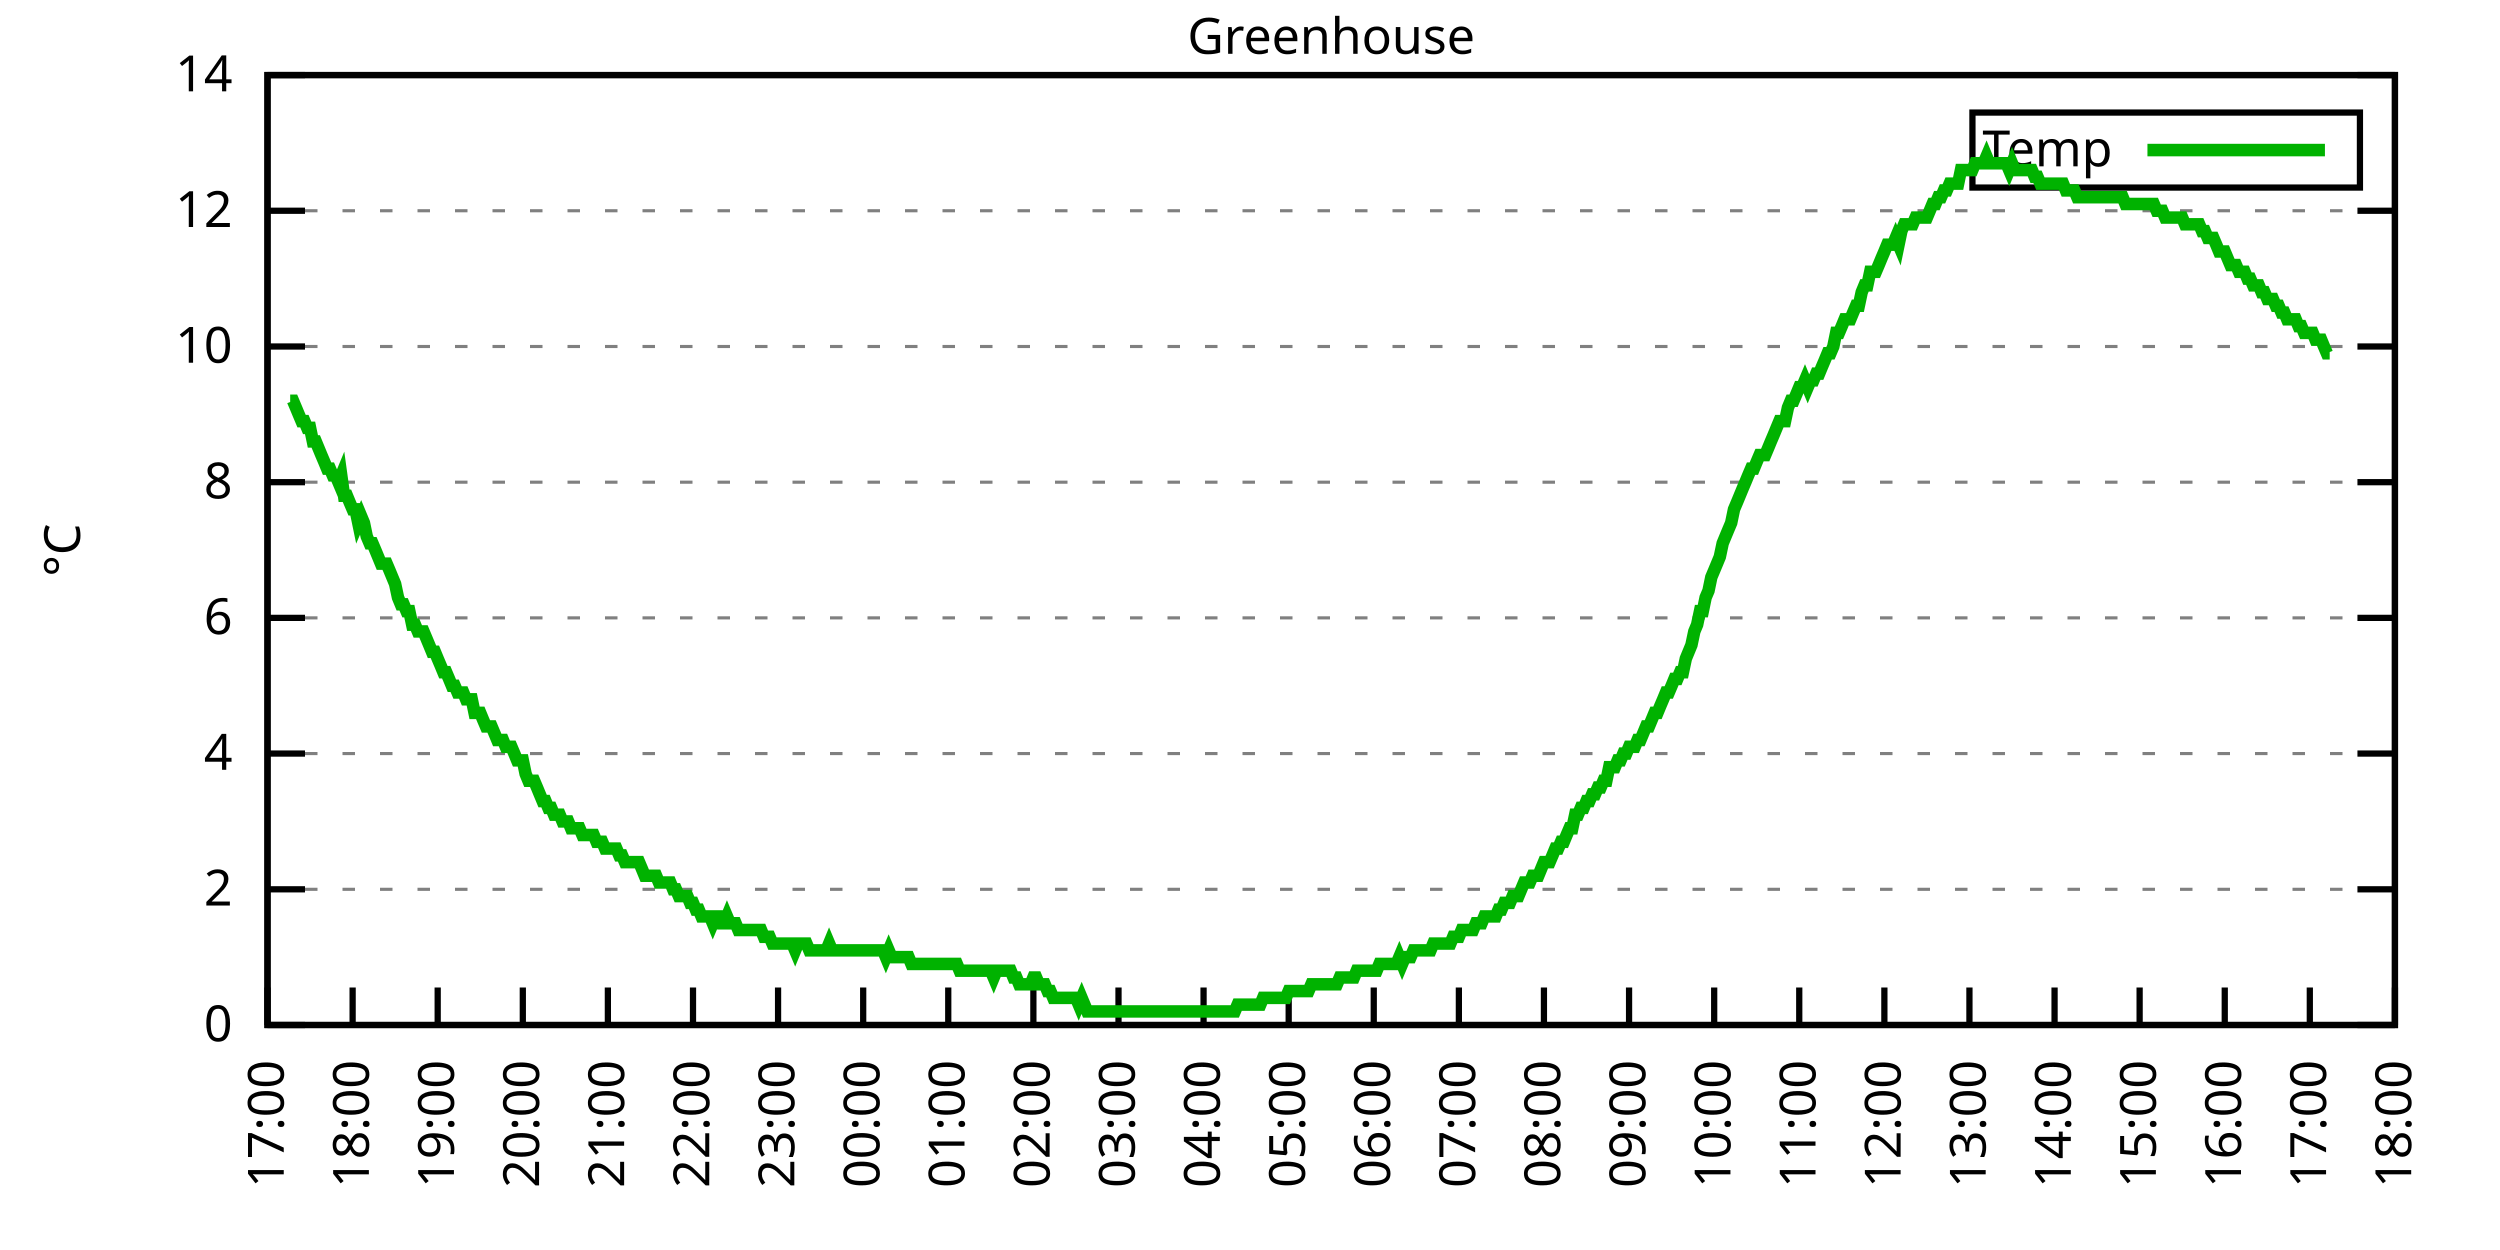
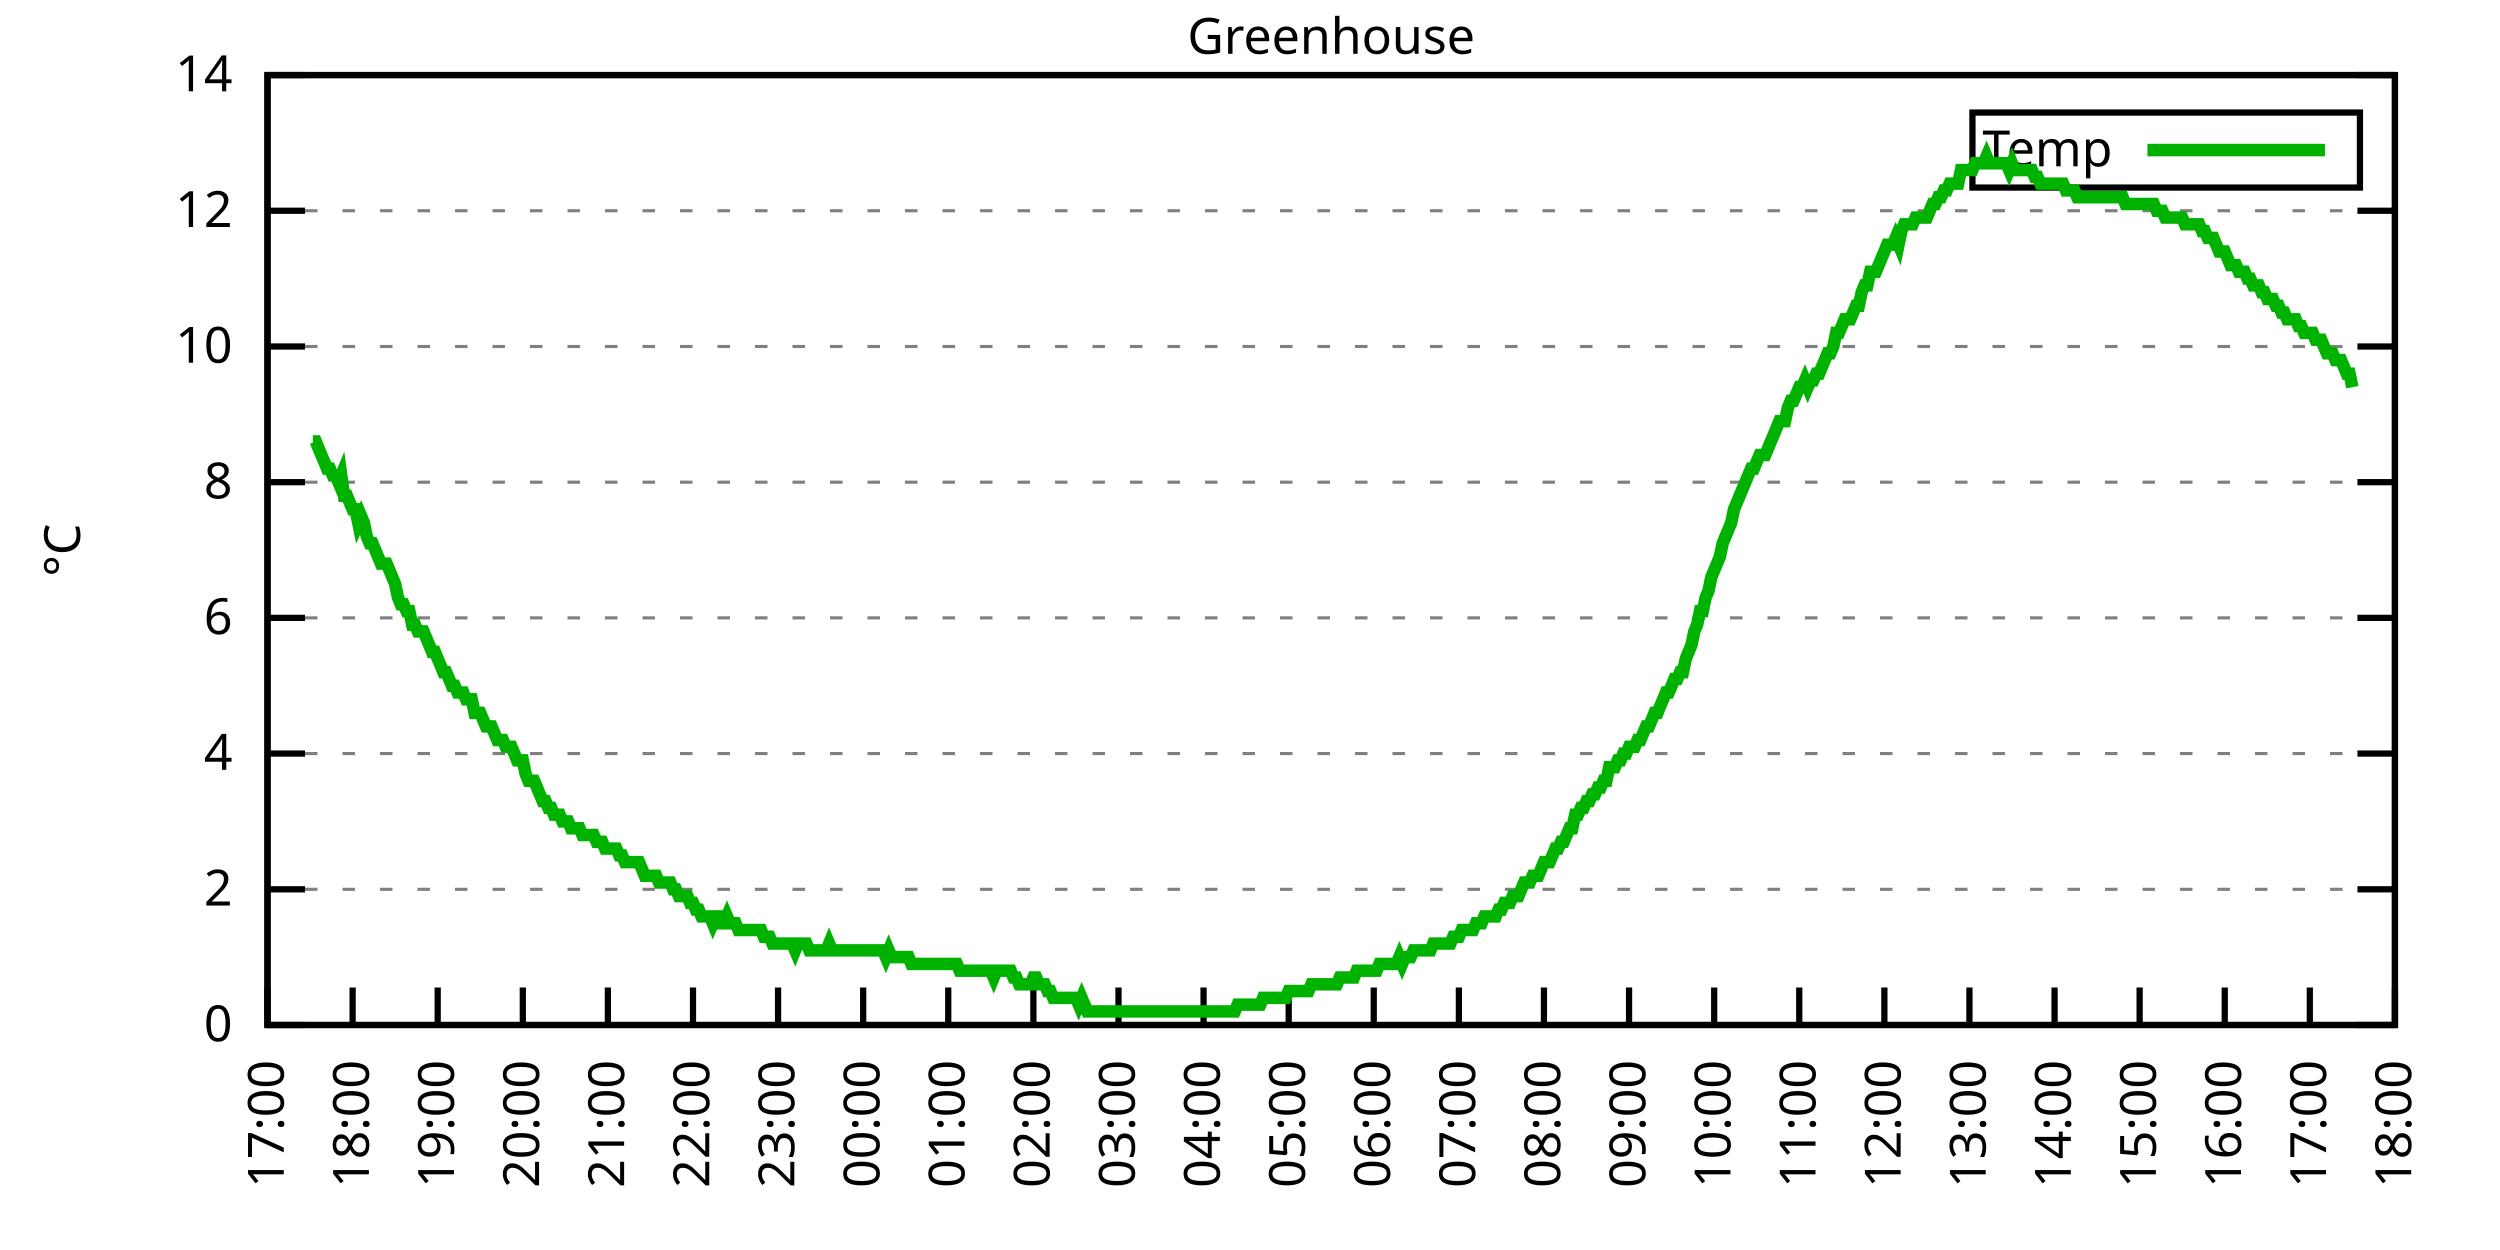
<svg xmlns="http://www.w3.org/2000/svg" xmlns:xlink="http://www.w3.org/1999/xlink" width="400" height="200" viewBox="0 0 400 200">
  <g id="gnuplot_canvas">
    <rect x="0" y="0" width="400" height="200" fill="none" />
    <defs>
      <circle id="gpDot" r="0.5" stroke-width="0.5" stroke="currentColor" />
      <path id="gpPt0" stroke-width="0.333" stroke="currentColor" d="M-1,0 h2 M0,-1 v2" />
      <path id="gpPt1" stroke-width="0.333" stroke="currentColor" d="M-1,-1 L1,1 M1,-1 L-1,1" />
      <path id="gpPt2" stroke-width="0.333" stroke="currentColor" d="M-1,0 L1,0 M0,-1 L0,1 M-1,-1 L1,1 M-1,1 L1,-1" />
      <rect id="gpPt3" stroke-width="0.333" stroke="currentColor" x="-1" y="-1" width="2" height="2" />
      <rect id="gpPt4" stroke-width="0.333" stroke="currentColor" fill="currentColor" x="-1" y="-1" width="2" height="2" />
      <circle id="gpPt5" stroke-width="0.333" stroke="currentColor" cx="0" cy="0" r="1" />
      <use xlink:href="#gpPt5" id="gpPt6" fill="currentColor" stroke="none" />
      <path id="gpPt7" stroke-width="0.333" stroke="currentColor" d="M0,-1.33 L-1.33,0.67 L1.33,0.67 z" />
      <use xlink:href="#gpPt7" id="gpPt8" fill="currentColor" stroke="none" />
      <use xlink:href="#gpPt7" id="gpPt9" stroke="currentColor" transform="rotate(180)" />
      <use xlink:href="#gpPt9" id="gpPt10" fill="currentColor" stroke="none" />
      <use xlink:href="#gpPt3" id="gpPt11" stroke="currentColor" transform="rotate(45)" />
      <use xlink:href="#gpPt11" id="gpPt12" fill="currentColor" stroke="none" />
      <path id="gpPt13" stroke-width="0.333" stroke="currentColor" d="M0,1.330 L1.265,0.411 L0.782,-1.067 L-0.782,-1.076 L-1.265,0.411 z" />
      <use xlink:href="#gpPt13" id="gpPt14" fill="currentColor" stroke="none" />
      <filter id="textbox" filterUnits="objectBoundingBox" x="0" y="0" height="1" width="1">
        <feFlood flood-color="white" flood-opacity="1" result="bgnd" />
        <feComposite in="SourceGraphic" in2="bgnd" operator="atop" />
      </filter>
      <filter id="greybox" filterUnits="objectBoundingBox" x="0" y="0" height="1" width="1">
        <feFlood flood-color="lightgrey" flood-opacity="1" result="grey" />
        <feComposite in="SourceGraphic" in2="grey" operator="atop" />
      </filter>
    </defs>
    <g fill="none" color="white" stroke="currentColor" stroke-width="1.00" stroke-linecap="butt" stroke-linejoin="miter">
</g>
    <g fill="none" color="black" stroke="currentColor" stroke-width="1.00" stroke-linecap="butt" stroke-linejoin="miter">
      <g stroke="none" shape-rendering="crispEdges">
        <polygon fill="rgb(255, 255, 255)" points="42.80,164.00 383.18,164.00 383.18,12.02 42.80,12.02 " />
      </g>
    </g>
    <g fill="none" color="black" stroke="currentColor" stroke-width="1.00" stroke-linecap="butt" stroke-linejoin="miter">
</g>
    <g fill="none" color="black" stroke="black" stroke-width="0.50" stroke-linecap="butt" stroke-linejoin="miter">
</g>
    <g fill="none" color="gray" stroke="currentColor" stroke-width="0.50" stroke-linecap="butt" stroke-linejoin="miter">
      <path stroke="gray" stroke-dasharray="2,4" class="gridline" d="M42.80,164.00 L383.19,164.00  " />
    </g>
    <g fill="none" color="gray" stroke="gray" stroke-width="1.00" stroke-linecap="butt" stroke-linejoin="miter">
</g>
    <g fill="none" color="black" stroke="currentColor" stroke-width="1.00" stroke-linecap="butt" stroke-linejoin="miter">
      <path stroke="black" d="M42.80,164.00 L48.80,164.00 M383.19,164.00 L377.19,164.00  " />
      <g transform="translate(37.20,166.60)" stroke="none" fill="black" font-family="Sans" font-size="8.00" text-anchor="end">
        <text>
          <tspan font-family="Sans"> 0</tspan>
        </text>
      </g>
    </g>
    <g fill="none" color="black" stroke="currentColor" stroke-width="1.00" stroke-linecap="butt" stroke-linejoin="miter">
</g>
    <g fill="none" color="black" stroke="black" stroke-width="0.50" stroke-linecap="butt" stroke-linejoin="miter">
</g>
    <g fill="none" color="gray" stroke="currentColor" stroke-width="0.50" stroke-linecap="butt" stroke-linejoin="miter">
      <path stroke="gray" stroke-dasharray="2,4" class="gridline" d="M42.80,142.29 L383.19,142.29  " />
    </g>
    <g fill="none" color="gray" stroke="gray" stroke-width="1.00" stroke-linecap="butt" stroke-linejoin="miter">
</g>
    <g fill="none" color="black" stroke="currentColor" stroke-width="1.00" stroke-linecap="butt" stroke-linejoin="miter">
      <path stroke="black" d="M42.80,142.29 L48.80,142.29 M383.19,142.29 L377.19,142.29  " />
      <g transform="translate(37.20,144.89)" stroke="none" fill="black" font-family="Sans" font-size="8.00" text-anchor="end">
        <text>
          <tspan font-family="Sans"> 2</tspan>
        </text>
      </g>
    </g>
    <g fill="none" color="black" stroke="currentColor" stroke-width="1.00" stroke-linecap="butt" stroke-linejoin="miter">
</g>
    <g fill="none" color="black" stroke="black" stroke-width="0.50" stroke-linecap="butt" stroke-linejoin="miter">
</g>
    <g fill="none" color="gray" stroke="currentColor" stroke-width="0.50" stroke-linecap="butt" stroke-linejoin="miter">
      <path stroke="gray" stroke-dasharray="2,4" class="gridline" d="M42.80,120.57 L383.19,120.57  " />
    </g>
    <g fill="none" color="gray" stroke="gray" stroke-width="1.00" stroke-linecap="butt" stroke-linejoin="miter">
</g>
    <g fill="none" color="black" stroke="currentColor" stroke-width="1.00" stroke-linecap="butt" stroke-linejoin="miter">
      <path stroke="black" d="M42.80,120.57 L48.80,120.57 M383.19,120.57 L377.19,120.57  " />
      <g transform="translate(37.20,123.17)" stroke="none" fill="black" font-family="Sans" font-size="8.00" text-anchor="end">
        <text>
          <tspan font-family="Sans"> 4</tspan>
        </text>
      </g>
    </g>
    <g fill="none" color="black" stroke="currentColor" stroke-width="1.00" stroke-linecap="butt" stroke-linejoin="miter">
</g>
    <g fill="none" color="black" stroke="black" stroke-width="0.50" stroke-linecap="butt" stroke-linejoin="miter">
</g>
    <g fill="none" color="gray" stroke="currentColor" stroke-width="0.50" stroke-linecap="butt" stroke-linejoin="miter">
      <path stroke="gray" stroke-dasharray="2,4" class="gridline" d="M42.80,98.86 L383.19,98.86  " />
    </g>
    <g fill="none" color="gray" stroke="gray" stroke-width="1.00" stroke-linecap="butt" stroke-linejoin="miter">
</g>
    <g fill="none" color="black" stroke="currentColor" stroke-width="1.00" stroke-linecap="butt" stroke-linejoin="miter">
      <path stroke="black" d="M42.80,98.86 L48.80,98.86 M383.19,98.86 L377.19,98.86  " />
      <g transform="translate(37.20,101.46)" stroke="none" fill="black" font-family="Sans" font-size="8.00" text-anchor="end">
        <text>
          <tspan font-family="Sans"> 6</tspan>
        </text>
      </g>
    </g>
    <g fill="none" color="black" stroke="currentColor" stroke-width="1.00" stroke-linecap="butt" stroke-linejoin="miter">
</g>
    <g fill="none" color="black" stroke="black" stroke-width="0.50" stroke-linecap="butt" stroke-linejoin="miter">
</g>
    <g fill="none" color="gray" stroke="currentColor" stroke-width="0.50" stroke-linecap="butt" stroke-linejoin="miter">
      <path stroke="gray" stroke-dasharray="2,4" class="gridline" d="M42.80,77.15 L383.19,77.15  " />
    </g>
    <g fill="none" color="gray" stroke="gray" stroke-width="1.00" stroke-linecap="butt" stroke-linejoin="miter">
</g>
    <g fill="none" color="black" stroke="currentColor" stroke-width="1.00" stroke-linecap="butt" stroke-linejoin="miter">
      <path stroke="black" d="M42.80,77.15 L48.80,77.15 M383.19,77.15 L377.19,77.15  " />
      <g transform="translate(37.20,79.75)" stroke="none" fill="black" font-family="Sans" font-size="8.00" text-anchor="end">
        <text>
          <tspan font-family="Sans"> 8</tspan>
        </text>
      </g>
    </g>
    <g fill="none" color="black" stroke="currentColor" stroke-width="1.00" stroke-linecap="butt" stroke-linejoin="miter">
</g>
    <g fill="none" color="black" stroke="black" stroke-width="0.50" stroke-linecap="butt" stroke-linejoin="miter">
</g>
    <g fill="none" color="gray" stroke="currentColor" stroke-width="0.50" stroke-linecap="butt" stroke-linejoin="miter">
      <path stroke="gray" stroke-dasharray="2,4" class="gridline" d="M42.80,55.44 L383.19,55.44  " />
    </g>
    <g fill="none" color="gray" stroke="gray" stroke-width="1.00" stroke-linecap="butt" stroke-linejoin="miter">
</g>
    <g fill="none" color="black" stroke="currentColor" stroke-width="1.00" stroke-linecap="butt" stroke-linejoin="miter">
      <path stroke="black" d="M42.80,55.44 L48.80,55.44 M383.19,55.44 L377.19,55.44  " />
      <g transform="translate(37.20,58.04)" stroke="none" fill="black" font-family="Sans" font-size="8.00" text-anchor="end">
        <text>
          <tspan font-family="Sans"> 10</tspan>
        </text>
      </g>
    </g>
    <g fill="none" color="black" stroke="currentColor" stroke-width="1.00" stroke-linecap="butt" stroke-linejoin="miter">
</g>
    <g fill="none" color="black" stroke="black" stroke-width="0.50" stroke-linecap="butt" stroke-linejoin="miter">
</g>
    <g fill="none" color="gray" stroke="currentColor" stroke-width="0.50" stroke-linecap="butt" stroke-linejoin="miter">
      <path stroke="gray" stroke-dasharray="2,4" class="gridline" d="M42.80,33.72 L383.19,33.72  " />
    </g>
    <g fill="none" color="gray" stroke="gray" stroke-width="1.00" stroke-linecap="butt" stroke-linejoin="miter">
</g>
    <g fill="none" color="black" stroke="currentColor" stroke-width="1.00" stroke-linecap="butt" stroke-linejoin="miter">
      <path stroke="black" d="M42.80,33.72 L48.80,33.72 M383.19,33.72 L377.19,33.72  " />
      <g transform="translate(37.20,36.32)" stroke="none" fill="black" font-family="Sans" font-size="8.00" text-anchor="end">
        <text>
          <tspan font-family="Sans"> 12</tspan>
        </text>
      </g>
    </g>
    <g fill="none" color="black" stroke="currentColor" stroke-width="1.00" stroke-linecap="butt" stroke-linejoin="miter">
</g>
    <g fill="none" color="black" stroke="black" stroke-width="0.50" stroke-linecap="butt" stroke-linejoin="miter">
</g>
    <g fill="none" color="gray" stroke="currentColor" stroke-width="0.50" stroke-linecap="butt" stroke-linejoin="miter">
      <path stroke="gray" stroke-dasharray="2,4" class="gridline" d="M42.80,12.01 L383.19,12.01  " />
    </g>
    <g fill="none" color="gray" stroke="gray" stroke-width="1.00" stroke-linecap="butt" stroke-linejoin="miter">
</g>
    <g fill="none" color="black" stroke="currentColor" stroke-width="1.00" stroke-linecap="butt" stroke-linejoin="miter">
      <path stroke="black" d="M42.80,12.01 L48.80,12.01 M383.19,12.01 L377.19,12.01  " />
      <g transform="translate(37.20,14.61)" stroke="none" fill="black" font-family="Sans" font-size="8.00" text-anchor="end">
        <text>
          <tspan font-family="Sans"> 14</tspan>
        </text>
      </g>
    </g>
    <g fill="none" color="black" stroke="currentColor" stroke-width="1.00" stroke-linecap="butt" stroke-linejoin="miter">
      <path stroke="black" d="M42.80,164.00 L42.80,158.00  " />
      <g transform="translate(45.40,169.60) rotate(270.00)" stroke="none" fill="black" font-family="Sans" font-size="8.00" text-anchor="end">
        <text>
          <tspan font-family="Sans">17:00</tspan>
        </text>
      </g>
    </g>
    <g fill="none" color="black" stroke="currentColor" stroke-width="1.00" stroke-linecap="butt" stroke-linejoin="miter">
      <path stroke="black" d="M56.42,164.00 L56.42,158.00  " />
      <g transform="translate(59.02,169.60) rotate(270.00)" stroke="none" fill="black" font-family="Sans" font-size="8.00" text-anchor="end">
        <text>
          <tspan font-family="Sans">18:00</tspan>
        </text>
      </g>
    </g>
    <g fill="none" color="black" stroke="currentColor" stroke-width="1.00" stroke-linecap="butt" stroke-linejoin="miter">
      <path stroke="black" d="M70.03,164.00 L70.03,158.00  " />
      <g transform="translate(72.63,169.60) rotate(270.00)" stroke="none" fill="black" font-family="Sans" font-size="8.00" text-anchor="end">
        <text>
          <tspan font-family="Sans">19:00</tspan>
        </text>
      </g>
    </g>
    <g fill="none" color="black" stroke="currentColor" stroke-width="1.00" stroke-linecap="butt" stroke-linejoin="miter">
      <path stroke="black" d="M83.65,164.00 L83.65,158.00  " />
      <g transform="translate(86.25,169.60) rotate(270.00)" stroke="none" fill="black" font-family="Sans" font-size="8.00" text-anchor="end">
        <text>
          <tspan font-family="Sans">20:00</tspan>
        </text>
      </g>
    </g>
    <g fill="none" color="black" stroke="currentColor" stroke-width="1.00" stroke-linecap="butt" stroke-linejoin="miter">
      <path stroke="black" d="M97.26,164.00 L97.26,158.00  " />
      <g transform="translate(99.86,169.60) rotate(270.00)" stroke="none" fill="black" font-family="Sans" font-size="8.00" text-anchor="end">
        <text>
          <tspan font-family="Sans">21:00</tspan>
        </text>
      </g>
    </g>
    <g fill="none" color="black" stroke="currentColor" stroke-width="1.00" stroke-linecap="butt" stroke-linejoin="miter">
      <path stroke="black" d="M110.88,164.00 L110.88,158.00  " />
      <g transform="translate(113.48,169.60) rotate(270.00)" stroke="none" fill="black" font-family="Sans" font-size="8.00" text-anchor="end">
        <text>
          <tspan font-family="Sans">22:00</tspan>
        </text>
      </g>
    </g>
    <g fill="none" color="black" stroke="currentColor" stroke-width="1.00" stroke-linecap="butt" stroke-linejoin="miter">
      <path stroke="black" d="M124.49,164.00 L124.49,158.00  " />
      <g transform="translate(127.09,169.60) rotate(270.00)" stroke="none" fill="black" font-family="Sans" font-size="8.00" text-anchor="end">
        <text>
          <tspan font-family="Sans">23:00</tspan>
        </text>
      </g>
    </g>
    <g fill="none" color="black" stroke="currentColor" stroke-width="1.00" stroke-linecap="butt" stroke-linejoin="miter">
      <path stroke="black" d="M138.11,164.00 L138.11,158.00  " />
      <g transform="translate(140.71,169.60) rotate(270.00)" stroke="none" fill="black" font-family="Sans" font-size="8.00" text-anchor="end">
        <text>
          <tspan font-family="Sans">00:00</tspan>
        </text>
      </g>
    </g>
    <g fill="none" color="black" stroke="currentColor" stroke-width="1.00" stroke-linecap="butt" stroke-linejoin="miter">
      <path stroke="black" d="M151.72,164.00 L151.72,158.00  " />
      <g transform="translate(154.32,169.60) rotate(270.00)" stroke="none" fill="black" font-family="Sans" font-size="8.00" text-anchor="end">
        <text>
          <tspan font-family="Sans">01:00</tspan>
        </text>
      </g>
    </g>
    <g fill="none" color="black" stroke="currentColor" stroke-width="1.00" stroke-linecap="butt" stroke-linejoin="miter">
      <path stroke="black" d="M165.34,164.00 L165.34,158.00  " />
      <g transform="translate(167.94,169.60) rotate(270.00)" stroke="none" fill="black" font-family="Sans" font-size="8.00" text-anchor="end">
        <text>
          <tspan font-family="Sans">02:00</tspan>
        </text>
      </g>
    </g>
    <g fill="none" color="black" stroke="currentColor" stroke-width="1.00" stroke-linecap="butt" stroke-linejoin="miter">
      <path stroke="black" d="M178.96,164.00 L178.96,158.00  " />
      <g transform="translate(181.56,169.60) rotate(270.00)" stroke="none" fill="black" font-family="Sans" font-size="8.00" text-anchor="end">
        <text>
          <tspan font-family="Sans">03:00</tspan>
        </text>
      </g>
    </g>
    <g fill="none" color="black" stroke="currentColor" stroke-width="1.00" stroke-linecap="butt" stroke-linejoin="miter">
      <path stroke="black" d="M192.57,164.00 L192.57,158.00  " />
      <g transform="translate(195.17,169.60) rotate(270.00)" stroke="none" fill="black" font-family="Sans" font-size="8.00" text-anchor="end">
        <text>
          <tspan font-family="Sans">04:00</tspan>
        </text>
      </g>
    </g>
    <g fill="none" color="black" stroke="currentColor" stroke-width="1.00" stroke-linecap="butt" stroke-linejoin="miter">
      <path stroke="black" d="M206.19,164.00 L206.19,158.00  " />
      <g transform="translate(208.79,169.60) rotate(270.00)" stroke="none" fill="black" font-family="Sans" font-size="8.00" text-anchor="end">
        <text>
          <tspan font-family="Sans">05:00</tspan>
        </text>
      </g>
    </g>
    <g fill="none" color="black" stroke="currentColor" stroke-width="1.00" stroke-linecap="butt" stroke-linejoin="miter">
      <path stroke="black" d="M219.80,164.00 L219.80,158.00  " />
      <g transform="translate(222.40,169.60) rotate(270.00)" stroke="none" fill="black" font-family="Sans" font-size="8.00" text-anchor="end">
        <text>
          <tspan font-family="Sans">06:00</tspan>
        </text>
      </g>
    </g>
    <g fill="none" color="black" stroke="currentColor" stroke-width="1.00" stroke-linecap="butt" stroke-linejoin="miter">
      <path stroke="black" d="M233.42,164.00 L233.42,158.00  " />
      <g transform="translate(236.02,169.60) rotate(270.00)" stroke="none" fill="black" font-family="Sans" font-size="8.00" text-anchor="end">
        <text>
          <tspan font-family="Sans">07:00</tspan>
        </text>
      </g>
    </g>
    <g fill="none" color="black" stroke="currentColor" stroke-width="1.00" stroke-linecap="butt" stroke-linejoin="miter">
      <path stroke="black" d="M247.03,164.00 L247.03,158.00  " />
      <g transform="translate(249.63,169.60) rotate(270.00)" stroke="none" fill="black" font-family="Sans" font-size="8.00" text-anchor="end">
        <text>
          <tspan font-family="Sans">08:00</tspan>
        </text>
      </g>
    </g>
    <g fill="none" color="black" stroke="currentColor" stroke-width="1.00" stroke-linecap="butt" stroke-linejoin="miter">
      <path stroke="black" d="M260.65,164.00 L260.65,158.00  " />
      <g transform="translate(263.25,169.60) rotate(270.00)" stroke="none" fill="black" font-family="Sans" font-size="8.00" text-anchor="end">
        <text>
          <tspan font-family="Sans">09:00</tspan>
        </text>
      </g>
    </g>
    <g fill="none" color="black" stroke="currentColor" stroke-width="1.00" stroke-linecap="butt" stroke-linejoin="miter">
      <path stroke="black" d="M274.27,164.00 L274.27,158.00  " />
      <g transform="translate(276.87,169.60) rotate(270.00)" stroke="none" fill="black" font-family="Sans" font-size="8.00" text-anchor="end">
        <text>
          <tspan font-family="Sans">10:00</tspan>
        </text>
      </g>
    </g>
    <g fill="none" color="black" stroke="currentColor" stroke-width="1.00" stroke-linecap="butt" stroke-linejoin="miter">
      <path stroke="black" d="M287.88,164.00 L287.88,158.00  " />
      <g transform="translate(290.48,169.60) rotate(270.00)" stroke="none" fill="black" font-family="Sans" font-size="8.00" text-anchor="end">
        <text>
          <tspan font-family="Sans">11:00</tspan>
        </text>
      </g>
    </g>
    <g fill="none" color="black" stroke="currentColor" stroke-width="1.00" stroke-linecap="butt" stroke-linejoin="miter">
      <path stroke="black" d="M301.50,164.00 L301.50,158.00  " />
      <g transform="translate(304.10,169.60) rotate(270.00)" stroke="none" fill="black" font-family="Sans" font-size="8.00" text-anchor="end">
        <text>
          <tspan font-family="Sans">12:00</tspan>
        </text>
      </g>
    </g>
    <g fill="none" color="black" stroke="currentColor" stroke-width="1.00" stroke-linecap="butt" stroke-linejoin="miter">
      <path stroke="black" d="M315.11,164.00 L315.11,158.00  " />
      <g transform="translate(317.71,169.60) rotate(270.00)" stroke="none" fill="black" font-family="Sans" font-size="8.00" text-anchor="end">
        <text>
          <tspan font-family="Sans">13:00</tspan>
        </text>
      </g>
    </g>
    <g fill="none" color="black" stroke="currentColor" stroke-width="1.00" stroke-linecap="butt" stroke-linejoin="miter">
      <path stroke="black" d="M328.73,164.00 L328.73,158.00  " />
      <g transform="translate(331.33,169.60) rotate(270.00)" stroke="none" fill="black" font-family="Sans" font-size="8.00" text-anchor="end">
        <text>
          <tspan font-family="Sans">14:00</tspan>
        </text>
      </g>
    </g>
    <g fill="none" color="black" stroke="currentColor" stroke-width="1.00" stroke-linecap="butt" stroke-linejoin="miter">
      <path stroke="black" d="M342.34,164.00 L342.34,158.00  " />
      <g transform="translate(344.94,169.60) rotate(270.00)" stroke="none" fill="black" font-family="Sans" font-size="8.00" text-anchor="end">
        <text>
          <tspan font-family="Sans">15:00</tspan>
        </text>
      </g>
    </g>
    <g fill="none" color="black" stroke="currentColor" stroke-width="1.00" stroke-linecap="butt" stroke-linejoin="miter">
      <path stroke="black" d="M355.96,164.00 L355.96,158.00  " />
      <g transform="translate(358.56,169.60) rotate(270.00)" stroke="none" fill="black" font-family="Sans" font-size="8.00" text-anchor="end">
        <text>
          <tspan font-family="Sans">16:00</tspan>
        </text>
      </g>
    </g>
    <g fill="none" color="black" stroke="currentColor" stroke-width="1.00" stroke-linecap="butt" stroke-linejoin="miter">
      <path stroke="black" d="M369.57,164.00 L369.57,158.00  " />
      <g transform="translate(372.17,169.60) rotate(270.00)" stroke="none" fill="black" font-family="Sans" font-size="8.00" text-anchor="end">
        <text>
          <tspan font-family="Sans">17:00</tspan>
        </text>
      </g>
    </g>
    <g fill="none" color="black" stroke="currentColor" stroke-width="1.00" stroke-linecap="butt" stroke-linejoin="miter">
      <path stroke="black" d="M383.19,164.00 L383.19,158.00  " />
      <g transform="translate(385.79,169.60) rotate(270.00)" stroke="none" fill="black" font-family="Sans" font-size="8.00" text-anchor="end">
        <text>
          <tspan font-family="Sans">18:00</tspan>
        </text>
      </g>
    </g>
    <g fill="none" color="black" stroke="currentColor" stroke-width="1.00" stroke-linecap="butt" stroke-linejoin="miter">
</g>
    <g fill="none" color="black" stroke="currentColor" stroke-width="1.00" stroke-linecap="butt" stroke-linejoin="miter">
      <path stroke="black" d="M42.80,12.01 L42.80,164.00 L383.19,164.00 L383.19,12.01 L42.80,12.01 Z  " />
    </g>
    <g fill="none" color="black" stroke="currentColor" stroke-width="1.00" stroke-linecap="butt" stroke-linejoin="miter">
</g>
    <g fill="none" color="black" stroke="currentColor" stroke-width="1.00" stroke-linecap="butt" stroke-linejoin="miter">
      <path stroke="black" d="M315.59,30.01 L315.59,18.01 L377.59,18.01 L377.59,30.01 L315.59,30.01 Z  " />
    </g>
    <g id="Greenhouse_plot_1">
      <g fill="none" color="white" stroke="black" stroke-width="2.00" stroke-linecap="butt" stroke-linejoin="miter">
</g>
      <g fill="none" color="black" stroke="currentColor" stroke-width="2.00" stroke-linecap="butt" stroke-linejoin="miter">
        <g transform="translate(337.99,26.61)" stroke="none" fill="black" font-family="Sans" font-size="8.00" text-anchor="end">
          <text>
            <tspan font-family="Sans">Temp</tspan>
          </text>
        </g>
      </g>
      <g fill="none" color="black" stroke="currentColor" stroke-width="2.00" stroke-linecap="butt" stroke-linejoin="miter">
-         <path stroke="rgb(  0, 178,   0)" d="M343.59,24.01 L371.99,24.01 M46.43,64.12 L46.88,64.12 L47.34,65.21 L47.79,66.29 L48.25,67.38 L48.70,67.38   L49.15,68.46 L49.61,68.46 L50.06,70.63 L50.52,70.63 L50.97,71.72 L51.42,72.81 L51.88,73.89 L52.33,74.98   L52.78,74.98 L53.24,76.06 L53.69,76.06 L54.15,77.15 L54.60,76.06 L55.05,79.32 L55.51,79.32 L55.96,80.41   L56.42,81.49 L56.87,81.49 L57.32,83.66 L57.78,82.58 L58.23,83.66 L58.68,85.83 L59.14,86.92 L59.59,86.92   L60.05,88.00 L60.50,89.09 L60.95,90.18 L61.41,90.18 L61.86,90.18 L62.32,91.26 L62.77,92.35 L63.22,93.43   L63.68,95.60 L64.13,96.69 L64.58,96.69 L65.04,97.78 L65.49,97.78 L65.95,99.95 L66.40,99.95 L66.85,101.03   L67.31,101.03 L67.76,101.03 L68.22,102.12 L68.67,103.20 L69.12,104.29 L69.58,104.29 L70.03,105.38 L70.49,106.46   L70.94,107.55 L71.39,107.55 L71.85,108.63 L72.30,109.72 L72.75,109.72 L73.21,110.80 L73.66,110.80 L74.12,110.80   L74.57,111.89 L75.02,111.89 L75.48,111.89 L75.93,114.06 L76.39,114.06 L76.84,114.06 L77.29,115.15 L77.75,116.23   L78.20,116.23 L78.65,116.23 L79.11,117.32 L79.56,118.40 L80.02,118.40 L80.47,118.40 L80.92,119.49 L81.38,119.49   L81.83,119.49 L82.29,120.57 L82.74,121.66 L83.19,121.66 L83.65,121.66 L84.10,123.83 L84.55,124.92 L85.01,124.92   L85.46,124.92 L85.92,126.00 L86.37,127.09 L86.82,128.17 L87.28,128.17 L87.73,129.26 L88.19,129.26 L88.64,130.35   L89.09,130.35 L89.55,130.35 L90.00,131.43 L90.45,131.43 L90.91,131.43 L91.36,132.52 L91.82,132.52 L92.27,132.52   L92.72,132.52 L93.18,133.60 L93.63,133.60 L94.09,133.60 L94.54,133.60 L94.99,133.60 L95.45,134.69 L95.90,134.69   L96.35,134.69 L96.81,135.77 L97.26,135.77 L97.72,135.77 L98.17,135.77 L98.62,135.77 L99.08,136.86 L99.53,136.86   L99.99,137.94 L100.44,137.94 L100.89,137.94 L101.35,137.94 L101.80,137.94 L102.25,137.94 L102.71,139.03 L103.16,140.12   L103.62,140.12 L104.07,140.12 L104.52,140.12 L104.98,140.12 L105.43,141.20 L105.89,141.20 L106.34,141.20 L106.79,141.20   L107.25,141.20 L107.70,142.29 L108.15,142.29 L108.61,143.37 L109.06,143.37 L109.52,143.37 L109.97,143.37 L110.42,144.46   L110.88,144.46 L111.33,145.54 L111.79,145.54 L112.24,146.63 L112.69,146.63 L113.15,146.63 L113.60,146.63 L114.05,147.72   L114.51,146.63 L114.96,146.63 L115.42,147.72 L115.87,147.72 L116.32,146.63 L116.78,147.72 L117.23,147.72 L117.69,147.72   L118.14,148.80 L118.59,148.80 L119.05,148.80 L119.50,148.80 L119.96,148.80 L120.41,148.80 L120.86,148.80 L121.32,148.80   L121.77,148.80 L122.22,149.89 L122.68,149.89 L123.13,149.89 L123.59,150.97 L124.04,150.97 L124.49,150.97 L124.95,150.97   L125.40,150.97 L125.86,150.97 L126.31,150.97 L126.76,150.97 L127.22,152.06 L127.67,150.97 L128.12,150.97 L128.58,150.97   L129.03,150.97 L129.49,152.06 L129.94,152.06 L130.39,152.06 L130.85,152.06 L131.30,152.06 L131.76,152.06 L132.21,152.06   L132.66,150.97 L133.12,152.06 L133.57,152.06 L134.02,152.06 L134.48,152.06 L134.93,152.06 L135.39,152.06 L135.84,152.06   L136.29,152.06 L136.75,152.06 L137.20,152.06 L137.66,152.06 L138.11,152.06 L138.56,152.06 L139.02,152.06 L139.47,152.06   L139.92,152.06 L140.38,152.06 L140.83,152.06 L141.29,152.06 L141.74,153.14 L142.19,152.06 L142.65,153.14 L143.10,153.14   L143.56,153.14 L144.01,153.14 L144.46,153.14 L144.92,153.14 L145.37,153.14 L145.82,154.23 L146.28,154.23 L146.73,154.23   L147.19,154.23 L147.64,154.23 L148.09,154.23 L148.55,154.23 L149.00,154.23 L149.46,154.23 L149.91,154.23 L150.36,154.23   L150.82,154.23 L151.27,154.23 L151.72,154.23 L152.18,154.23 L152.63,154.23 L153.09,154.23 L153.54,155.31 L153.99,155.31   L154.45,155.31 L154.90,155.31 L155.36,155.31 L155.81,155.31 L156.26,155.31 L156.72,155.31 L157.17,155.31 L157.62,155.31   L158.08,155.31 L158.53,155.31 L158.99,156.40 L159.44,155.31 L159.89,155.31 L160.35,155.31 L160.80,155.31 L161.26,155.31   L161.71,155.31 L162.16,156.40 L162.62,156.40 L163.07,157.49 L163.52,157.49 L163.98,157.49 L164.43,157.49 L164.89,157.49   L165.34,156.40 L165.79,156.40 L166.25,157.49 L166.70,157.49 L167.16,157.49 L167.61,158.57 L168.06,158.57 L168.52,159.66   L168.97,159.66 L169.43,159.66 L169.88,159.66 L170.33,159.66 L170.79,159.66 L171.24,159.66 L171.69,159.66 L172.15,159.66   L172.60,160.74 L173.06,159.66 L173.51,160.74 L173.96,161.83 L174.42,161.83 L174.87,161.83 L175.33,161.83 L175.78,161.83   L176.23,161.83 L176.69,161.83 L177.14,161.83 L177.59,161.83 L178.05,161.83 L178.50,161.83 L178.96,161.83 L179.41,161.83   L179.86,161.83 L180.32,161.83 L180.77,161.83 L181.23,161.83 L181.68,161.83 L182.13,161.83 L182.59,161.83 L183.04,161.83   L183.49,161.83 L183.95,161.83 L184.40,161.83 L184.86,161.83 L185.31,161.83 L185.76,161.83 L186.22,161.83 L186.67,161.83   L187.13,161.83 L187.58,161.83 L188.03,161.83 L188.49,161.83 L188.94,161.83 L189.39,161.83 L189.85,161.83 L190.30,161.83   L190.76,161.83 L191.21,161.83 L191.66,161.83 L192.12,161.83 L192.57,161.83 L193.03,161.83 L193.48,161.83 L193.93,161.83   L194.39,161.83 L194.84,161.83 L195.29,161.83 L195.75,161.83 L196.20,161.83 L196.66,161.83 L197.11,161.83 L197.56,161.83   L198.02,160.74 L198.47,160.74 L198.93,160.74 L199.38,160.74 L199.83,160.74 L200.29,160.74 L200.74,160.74 L201.19,160.74   L201.65,160.74 L202.10,159.66 L202.56,159.66 L203.01,159.66 L203.46,159.66 L203.92,159.66 L204.37,159.66 L204.83,159.66   L205.28,159.66 L205.73,159.66 L206.19,158.57 L206.64,158.57 L207.09,158.57 L207.55,158.57 L208.00,158.57 L208.46,158.57   L208.91,158.57 L209.36,158.57 L209.82,157.49 L210.27,157.49 L210.73,157.49 L211.18,157.49 L211.63,157.49 L212.09,157.49   L212.54,157.49 L213.00,157.49 L213.45,157.49 L213.90,157.49 L214.36,156.40 L214.81,156.40 L215.26,156.40 L215.72,156.40   L216.17,156.40 L216.63,156.40 L217.08,155.31 L217.53,155.31 L217.99,155.31 L218.44,155.31 L218.90,155.31 L219.35,155.31   L219.80,155.31 L220.26,155.31 L220.71,154.23 L221.16,154.23 L221.62,154.23 L222.07,154.23 L222.53,154.23 L222.98,154.23   L223.43,154.23 L223.89,153.14 L224.34,154.23 L224.80,153.14 L225.25,153.14 L225.70,153.14 L226.16,152.06 L226.61,152.06   L227.06,152.06 L227.52,152.06 L227.97,152.06 L228.43,152.06 L228.88,152.06 L229.33,150.97 L229.79,150.97 L230.24,150.97   L230.70,150.97 L231.15,150.97 L231.60,150.97 L232.06,150.97 L232.51,149.89 L232.96,149.89 L233.42,149.89 L233.87,148.80   L234.33,148.80 L234.78,148.80 L235.23,148.80 L235.69,148.80 L236.14,147.72 L236.60,147.72 L237.05,147.72 L237.50,146.63   L237.96,146.63 L238.41,146.63 L238.86,146.63 L239.32,146.63 L239.77,145.54 L240.23,145.54 L240.68,144.46 L241.13,144.46   L241.59,144.46 L242.04,143.37 L242.50,143.37 L242.95,143.37 L243.40,142.29 L243.86,141.20 L244.31,141.20 L244.76,141.20   L245.22,140.12 L245.67,140.12 L246.13,140.12 L246.58,139.03 L247.03,137.94 L247.49,137.94 L247.94,137.94 L248.40,136.86   L248.85,135.77 L249.30,135.77 L249.76,134.69 L250.21,134.69 L250.66,133.60 L251.12,132.52 L251.57,132.52 L252.03,130.35   L252.48,130.35 L252.93,129.26 L253.39,129.26 L253.84,128.17 L254.30,128.17 L254.75,127.09 L255.20,127.09 L255.66,126.00   L256.11,126.00 L256.56,124.92 L257.02,124.92 L257.47,122.75 L257.93,122.75 L258.38,122.75 L258.83,121.66 L259.29,121.66   L259.74,120.57 L260.20,120.57 L260.65,119.49 L261.10,119.49 L261.56,119.49 L262.01,118.40 L262.47,118.40 L262.92,117.32   L263.37,116.23 L263.83,116.23 L264.28,115.15 L264.73,114.06 L265.19,114.06 L265.64,112.97 L266.10,111.89 L266.55,110.80   L267.00,110.80 L267.46,109.72 L267.91,108.63 L268.37,108.63 L268.82,107.55 L269.27,107.55 L269.73,105.38 L270.18,104.29   L270.63,103.20 L271.09,101.03 L271.54,99.95 L272.00,97.78 L272.45,97.78 L272.90,95.60 L273.36,94.52 L273.81,92.35   L274.27,91.26 L274.72,90.18 L275.17,89.09 L275.63,86.92 L276.08,85.83 L276.53,84.75 L276.99,83.66 L277.44,81.49   L277.90,80.41 L278.35,79.32 L278.80,78.23 L279.26,77.15 L279.71,76.06 L280.17,74.98 L280.62,74.98 L281.07,73.89   L281.53,72.81 L281.98,72.81 L282.43,72.81 L282.89,71.72 L283.34,70.63 L283.80,69.55 L284.25,68.46 L284.70,67.38   L285.16,67.38 L285.61,67.38 L286.07,65.21 L286.52,64.12 L286.97,64.12 L287.43,63.04 L287.88,61.95 L288.33,61.95   L288.79,60.86 L289.24,61.95 L289.70,60.86 L290.15,60.86 L290.60,59.78 L291.06,59.78 L291.51,58.69 L291.97,57.61   L292.42,56.52 L292.87,56.52 L293.33,55.44 L293.78,53.26 L294.23,53.26 L294.69,52.18 L295.14,51.09 L295.60,51.09   L296.05,51.09 L296.50,50.01 L296.96,48.92 L297.41,48.92 L297.87,46.75 L298.32,45.66 L298.77,45.66 L299.23,43.49   L299.68,43.49 L300.13,43.49 L300.59,42.41 L301.04,41.32 L301.50,40.24 L301.95,39.15 L302.40,39.15 L302.86,39.15   L303.31,38.07 L303.77,39.15 L304.22,36.98 L304.67,35.89 L305.13,35.89 L305.58,35.89 L306.03,35.89 L306.49,34.81   L306.94,34.81 L307.40,34.81 L307.85,34.81 L308.30,34.81 L308.76,33.72 L309.21,32.64 L309.67,32.64 L310.12,31.55   L310.57,31.55 L311.03,30.47 L311.48,30.47 L311.94,29.38 L312.39,29.38 L312.84,29.38 L313.30,29.38 L313.75,27.21   L314.20,27.21 L314.66,27.21 L315.11,27.21 L315.57,27.21 L316.02,26.12 L316.47,26.12 L316.93,26.12 L317.38,26.12   L317.84,25.04 L318.29,26.12 L318.74,26.12 L319.20,26.12 L319.65,26.12 L320.10,26.12 L320.56,26.12 L321.01,26.12   L321.47,27.21 L321.92,26.12 L322.37,27.21 L322.83,27.21 L323.28,27.21 L323.74,27.21 L324.19,27.21 L324.64,27.21   L325.10,27.21 L325.55,28.29 L326.00,28.29 L326.46,29.38 L326.91,29.38 L327.37,29.38 L327.82,29.38 L328.27,29.38   L328.73,29.38 L329.18,29.38 L329.64,29.38 L330.09,29.38 L330.54,30.47 L331.00,30.47 L331.45,30.47 L331.90,30.47   L332.36,31.55 L332.81,31.55 L333.27,31.55 L333.72,31.55 L334.17,31.55 L334.63,31.55 L335.08,31.55 L335.54,31.55   L335.99,31.55 L336.44,31.55 L336.90,31.55 L337.35,31.55 L337.80,31.55 L338.26,31.55 L338.71,31.55 L339.17,31.55   L339.62,31.55 L340.07,32.64 L340.53,32.64 L340.98,32.64 L341.44,32.64 L341.89,32.64 L342.34,32.64 L342.80,32.64   L343.25,32.64 L343.70,32.64 L344.16,32.64 L344.61,32.64 L345.07,33.72 L345.52,33.72 L345.97,33.72 L346.43,34.81   L346.88,34.81 L347.34,34.81 L347.79,34.81 L348.24,34.81 L348.70,34.81 L349.15,34.81 L349.60,35.89 L350.06,35.89   L350.51,35.89 L350.97,35.89 L351.42,35.89 L351.87,35.89 L352.33,36.98 L352.78,36.98 L353.24,38.07 L353.69,38.07   L354.14,38.07 L354.60,39.15 L355.05,40.24 L355.50,40.24 L355.96,40.24 L356.41,41.32 L356.87,42.41 L357.32,42.41   L357.77,42.41 L358.23,43.49 L358.68,43.49 L359.14,43.49 L359.59,44.58 L360.04,44.58 L360.50,45.66 L360.95,45.66   L361.41,45.66 L361.86,46.75 L362.31,46.75 L362.77,47.84 L363.22,47.84 L363.67,47.84 L364.13,48.92 L364.58,48.92   L365.04,50.01 L365.49,50.01 L365.94,51.09 L366.40,51.09 L366.85,51.09 L367.31,51.09 L367.76,52.18 L368.21,52.18   L368.67,53.26 L369.12,53.26 L369.57,53.26 L370.03,53.26 L370.48,54.35 L370.94,54.35 L371.39,54.35 L371.84,55.44   L372.30,56.52 L372.75,56.52  " />
+         <path stroke="rgb(  0, 178,   0)" d="M343.59,24.01 L371.99,24.01 M50.06,70.63 L50.52,70.63 L50.97,71.72 L51.42,72.81 L51.88,73.89 L52.33,74.98   L52.78,74.98 L53.24,76.06 L53.69,76.06 L54.15,77.15 L54.60,76.06 L55.05,79.32 L55.51,79.32 L55.96,80.41   L56.42,81.49 L56.87,81.49 L57.32,83.66 L57.78,82.58 L58.23,83.66 L58.68,85.83 L59.14,86.92 L59.59,86.92   L60.05,88.00 L60.50,89.09 L60.95,90.18 L61.41,90.18 L61.86,90.18 L62.32,91.26 L62.77,92.35 L63.22,93.43   L63.68,95.60 L64.13,96.69 L64.58,96.69 L65.04,97.78 L65.49,97.78 L65.95,99.95 L66.40,99.95 L66.85,101.03   L67.31,101.03 L67.76,101.03 L68.22,102.12 L68.67,103.20 L69.12,104.29 L69.58,104.29 L70.03,105.38 L70.49,106.46   L70.94,107.55 L71.39,107.55 L71.85,108.63 L72.30,109.72 L72.75,109.72 L73.21,110.80 L73.66,110.80 L74.12,110.80   L74.57,111.89 L75.02,111.89 L75.48,111.89 L75.93,114.06 L76.39,114.06 L76.84,114.06 L77.29,115.15 L77.75,116.23   L78.20,116.23 L78.65,116.23 L79.11,117.32 L79.56,118.40 L80.02,118.40 L80.47,118.40 L80.92,119.49 L81.38,119.49   L81.83,119.49 L82.29,120.57 L82.74,121.66 L83.19,121.66 L83.65,121.66 L84.10,123.83 L84.55,124.92 L85.01,124.92   L85.46,124.92 L85.92,126.00 L86.37,127.09 L86.82,128.17 L87.28,128.17 L87.73,129.26 L88.19,129.26 L88.64,130.35   L89.09,130.35 L89.55,130.35 L90.00,131.43 L90.45,131.43 L90.91,131.43 L91.36,132.52 L91.82,132.52 L92.27,132.52   L92.72,132.52 L93.18,133.60 L93.63,133.60 L94.09,133.60 L94.54,133.60 L94.99,133.60 L95.45,134.69 L95.90,134.69   L96.35,134.69 L96.81,135.77 L97.26,135.77 L97.72,135.77 L98.17,135.77 L98.62,135.77 L99.08,136.86 L99.53,136.86   L99.99,137.94 L100.44,137.94 L100.89,137.94 L101.35,137.94 L101.80,137.94 L102.25,137.94 L102.71,139.03 L103.16,140.12   L103.62,140.12 L104.07,140.12 L104.52,140.12 L104.98,140.12 L105.43,141.20 L105.89,141.20 L106.34,141.20 L106.79,141.20   L107.25,141.20 L107.70,142.29 L108.15,142.29 L108.61,143.37 L109.06,143.37 L109.52,143.37 L109.97,143.37 L110.42,144.46   L110.88,144.46 L111.33,145.54 L111.79,145.54 L112.24,146.63 L112.69,146.63 L113.15,146.63 L113.60,146.63 L114.05,147.72   L114.51,146.63 L114.96,146.63 L115.42,147.72 L115.87,147.72 L116.32,146.63 L116.78,147.72 L117.23,147.72 L117.69,147.72   L118.14,148.80 L118.59,148.80 L119.05,148.80 L119.50,148.80 L119.96,148.80 L120.41,148.80 L120.86,148.80 L121.32,148.80   L121.77,148.80 L122.22,149.89 L122.68,149.89 L123.13,149.89 L123.59,150.97 L124.04,150.97 L124.49,150.97 L124.95,150.97   L125.40,150.97 L125.86,150.97 L126.31,150.97 L126.76,150.97 L127.22,152.06 L127.67,150.97 L128.12,150.97 L128.58,150.97   L129.03,150.97 L129.49,152.06 L129.94,152.06 L130.39,152.06 L130.85,152.06 L131.30,152.06 L131.76,152.06 L132.21,152.06   L132.66,150.97 L133.12,152.06 L133.57,152.06 L134.02,152.06 L134.48,152.06 L134.93,152.06 L135.39,152.06 L135.84,152.06   L136.29,152.06 L136.75,152.06 L137.20,152.06 L137.66,152.06 L138.11,152.06 L138.56,152.06 L139.02,152.06 L139.47,152.06   L139.92,152.06 L140.38,152.06 L140.83,152.06 L141.29,152.06 L141.74,153.14 L142.19,152.06 L142.65,153.14 L143.10,153.14   L143.56,153.14 L144.01,153.14 L144.46,153.14 L144.92,153.14 L145.37,153.14 L145.82,154.23 L146.28,154.23 L146.73,154.23   L147.19,154.23 L147.64,154.23 L148.09,154.23 L148.55,154.23 L149.00,154.23 L149.46,154.23 L149.91,154.23 L150.36,154.23   L150.82,154.23 L151.27,154.23 L151.72,154.23 L152.18,154.23 L152.63,154.23 L153.09,154.23 L153.54,155.31 L153.99,155.31   L154.45,155.31 L154.90,155.31 L155.36,155.31 L155.81,155.31 L156.26,155.31 L156.72,155.31 L157.17,155.31 L157.62,155.31   L158.08,155.31 L158.53,155.31 L158.99,156.40 L159.44,155.31 L159.89,155.31 L160.35,155.31 L160.80,155.31 L161.26,155.31   L161.71,155.31 L162.16,156.40 L162.62,156.40 L163.07,157.49 L163.52,157.49 L163.98,157.49 L164.43,157.49 L164.89,157.49   L165.34,156.40 L165.79,156.40 L166.25,157.49 L166.70,157.49 L167.16,157.49 L167.61,158.57 L168.06,158.57 L168.52,159.66   L168.97,159.66 L169.43,159.66 L169.88,159.66 L170.33,159.66 L170.79,159.66 L171.24,159.66 L171.69,159.66 L172.15,159.66   L172.60,160.74 L173.06,159.66 L173.51,160.74 L173.96,161.83 L174.42,161.83 L174.87,161.83 L175.33,161.83 L175.78,161.83   L176.23,161.83 L176.69,161.83 L177.14,161.83 L177.59,161.83 L178.05,161.83 L178.50,161.83 L178.96,161.83 L179.41,161.83   L179.86,161.83 L180.32,161.83 L180.77,161.83 L181.23,161.83 L181.68,161.83 L182.13,161.83 L182.59,161.83 L183.04,161.83   L183.49,161.83 L183.95,161.83 L184.40,161.83 L184.86,161.83 L185.31,161.83 L185.76,161.83 L186.22,161.83 L186.67,161.83   L187.13,161.83 L187.58,161.83 L188.03,161.83 L188.49,161.83 L188.94,161.83 L189.39,161.83 L189.85,161.83 L190.30,161.83   L190.76,161.83 L191.21,161.83 L191.66,161.83 L192.12,161.83 L192.57,161.83 L193.03,161.83 L193.48,161.83 L193.93,161.83   L194.39,161.83 L194.84,161.83 L195.29,161.83 L195.75,161.83 L196.20,161.83 L196.66,161.83 L197.11,161.83 L197.56,161.83   L198.02,160.74 L198.47,160.74 L198.93,160.74 L199.38,160.74 L199.83,160.74 L200.29,160.74 L200.74,160.74 L201.19,160.74   L201.65,160.74 L202.10,159.66 L202.56,159.66 L203.01,159.66 L203.46,159.66 L203.92,159.66 L204.37,159.66 L204.83,159.66   L205.28,159.66 L205.73,159.66 L206.19,158.57 L206.64,158.57 L207.09,158.57 L207.55,158.57 L208.00,158.57 L208.46,158.57   L208.91,158.57 L209.36,158.57 L209.82,157.49 L210.27,157.49 L210.73,157.49 L211.18,157.49 L211.63,157.49 L212.09,157.49   L212.54,157.49 L213.00,157.49 L213.45,157.49 L213.90,157.49 L214.36,156.40 L214.81,156.40 L215.26,156.40 L215.72,156.40   L216.17,156.40 L216.63,156.40 L217.08,155.31 L217.53,155.31 L217.99,155.31 L218.44,155.31 L218.90,155.31 L219.35,155.31   L219.80,155.31 L220.26,155.31 L220.71,154.23 L221.16,154.23 L221.62,154.23 L222.07,154.23 L222.53,154.23 L222.98,154.23   L223.43,154.23 L223.89,153.14 L224.34,154.23 L224.80,153.14 L225.25,153.14 L225.70,153.14 L226.16,152.06 L226.61,152.06   L227.06,152.06 L227.52,152.06 L227.97,152.06 L228.43,152.06 L228.88,152.06 L229.33,150.97 L229.79,150.97 L230.24,150.97   L230.70,150.97 L231.15,150.97 L231.60,150.97 L232.06,150.97 L232.51,149.89 L232.96,149.89 L233.42,149.89 L233.87,148.80   L234.33,148.80 L234.78,148.80 L235.23,148.80 L235.69,148.80 L236.14,147.72 L236.60,147.72 L237.05,147.72 L237.50,146.63   L237.96,146.63 L238.41,146.63 L238.86,146.63 L239.32,146.63 L239.77,145.54 L240.23,145.54 L240.68,144.46 L241.13,144.46   L241.59,144.46 L242.04,143.37 L242.50,143.37 L242.95,143.37 L243.40,142.29 L243.86,141.20 L244.31,141.20 L244.76,141.20   L245.22,140.12 L245.67,140.12 L246.13,140.12 L246.58,139.03 L247.03,137.94 L247.49,137.94 L247.94,137.94 L248.40,136.86   L248.85,135.77 L249.30,135.77 L249.76,134.69 L250.21,134.69 L250.66,133.60 L251.12,132.52 L251.57,132.52 L252.03,130.35   L252.48,130.35 L252.93,129.26 L253.39,129.26 L253.84,128.17 L254.30,128.17 L254.75,127.09 L255.20,127.09 L255.66,126.00   L256.11,126.00 L256.56,124.92 L257.02,124.92 L257.47,122.75 L257.93,122.75 L258.38,122.75 L258.83,121.66 L259.29,121.66   L259.74,120.57 L260.20,120.57 L260.65,119.49 L261.10,119.49 L261.56,119.49 L262.01,118.40 L262.47,118.40 L262.92,117.32   L263.37,116.23 L263.83,116.23 L264.28,115.15 L264.73,114.06 L265.19,114.06 L265.64,112.97 L266.10,111.89 L266.55,110.80   L267.00,110.80 L267.46,109.72 L267.91,108.63 L268.37,108.63 L268.82,107.55 L269.27,107.55 L269.73,105.38 L270.18,104.29   L270.63,103.20 L271.09,101.03 L271.54,99.95 L272.00,97.78 L272.45,97.78 L272.90,95.60 L273.36,94.52 L273.81,92.35   L274.27,91.26 L274.72,90.18 L275.17,89.09 L275.63,86.92 L276.08,85.83 L276.53,84.75 L276.99,83.66 L277.44,81.49   L277.90,80.41 L278.35,79.32 L278.80,78.23 L279.26,77.15 L279.71,76.06 L280.17,74.98 L280.62,74.98 L281.07,73.89   L281.53,72.81 L281.98,72.81 L282.43,72.81 L282.89,71.72 L283.34,70.63 L283.80,69.55 L284.25,68.46 L284.70,67.38   L285.16,67.38 L285.61,67.38 L286.07,65.21 L286.52,64.12 L286.97,64.12 L287.43,63.04 L287.88,61.95 L288.33,61.95   L288.79,60.86 L289.24,61.95 L289.70,60.86 L290.15,60.86 L290.60,59.78 L291.06,59.78 L291.51,58.69 L291.97,57.61   L292.42,56.52 L292.87,56.52 L293.33,55.44 L293.78,53.26 L294.23,53.26 L294.69,52.18 L295.14,51.09 L295.60,51.09   L296.05,51.09 L296.50,50.01 L296.96,48.92 L297.41,48.92 L297.87,46.75 L298.32,45.66 L298.77,45.66 L299.23,43.49   L299.68,43.49 L300.13,43.49 L300.59,42.41 L301.04,41.32 L301.50,40.24 L301.95,39.15 L302.40,39.15 L302.86,39.15   L303.31,38.07 L303.77,39.15 L304.22,36.98 L304.67,35.89 L305.13,35.89 L305.58,35.89 L306.03,35.89 L306.49,34.81   L306.94,34.81 L307.40,34.81 L307.85,34.81 L308.30,34.81 L308.76,33.72 L309.21,32.64 L309.67,32.64 L310.12,31.55   L310.57,31.55 L311.03,30.47 L311.48,30.47 L311.94,29.38 L312.39,29.38 L312.84,29.38 L313.30,29.38 L313.75,27.21   L314.20,27.21 L314.66,27.21 L315.11,27.21 L315.57,27.21 L316.02,26.12 L316.47,26.12 L316.93,26.12 L317.38,26.12   L317.84,25.04 L318.29,26.12 L318.74,26.12 L319.20,26.12 L319.65,26.12 L320.10,26.12 L320.56,26.12 L321.01,26.12   L321.47,27.21 L321.92,26.12 L322.37,27.21 L322.83,27.21 L323.28,27.21 L323.74,27.21 L324.19,27.21 L324.64,27.21   L325.10,27.21 L325.55,28.29 L326.00,28.29 L326.46,29.38 L326.91,29.38 L327.37,29.38 L327.82,29.38 L328.27,29.38   L328.73,29.38 L329.18,29.38 L329.64,29.38 L330.09,29.38 L330.54,30.47 L331.00,30.47 L331.45,30.47 L331.90,30.47   L332.36,31.55 L332.81,31.55 L333.27,31.55 L333.72,31.55 L334.17,31.55 L334.63,31.55 L335.08,31.55 L335.54,31.55   L335.99,31.55 L336.44,31.55 L336.90,31.55 L337.35,31.55 L337.80,31.55 L338.26,31.55 L338.71,31.55 L339.17,31.55   L339.62,31.55 L340.07,32.64 L340.53,32.64 L340.98,32.64 L341.44,32.64 L341.89,32.64 L342.34,32.64 L342.80,32.64   L343.25,32.64 L343.70,32.64 L344.16,32.64 L344.61,32.64 L345.07,33.72 L345.52,33.72 L345.97,33.72 L346.43,34.81   L346.88,34.81 L347.34,34.81 L347.79,34.81 L348.24,34.81 L348.70,34.81 L349.15,34.81 L349.60,35.89 L350.06,35.89   L350.51,35.89 L350.97,35.89 L351.42,35.89 L351.87,35.89 L352.33,36.98 L352.78,36.98 L353.24,38.07 L353.69,38.07   L354.14,38.07 L354.60,39.15 L355.05,40.24 L355.50,40.24 L355.96,40.24 L356.41,41.32 L356.87,42.41 L357.32,42.41   L357.77,42.41 L358.23,43.49 L358.68,43.49 L359.14,43.49 L359.59,44.58 L360.04,44.58 L360.50,45.66 L360.95,45.66   L361.41,45.66 L361.86,46.75 L362.31,46.75 L362.77,47.84 L363.22,47.84 L363.67,47.84 L364.13,48.92 L364.58,48.92   L365.04,50.01 L365.49,50.01 L365.94,51.09 L366.40,51.09 L366.85,51.09 L367.31,51.09 L367.76,52.18 L368.21,52.18   L368.67,53.26 L369.12,53.26 L369.57,53.26 L370.03,53.26 L370.48,54.35 L370.94,54.35 L371.39,54.35 L371.84,55.44   L372.30,56.52 L372.75,56.52 L373.21,56.52 L373.66,57.61 L374.11,57.61 L374.57,57.61 L375.02,58.69 L375.47,59.78   L375.93,59.78 L376.38,61.95  " />
      </g>
    </g>
    <g fill="none" color="black" stroke="currentColor" stroke-width="2.00" stroke-linecap="butt" stroke-linejoin="miter">
</g>
    <g fill="none" color="black" stroke="black" stroke-width="1.00" stroke-linecap="butt" stroke-linejoin="miter">
</g>
    <g fill="none" color="black" stroke="currentColor" stroke-width="1.00" stroke-linecap="butt" stroke-linejoin="miter">
      <path stroke="black" d="M42.80,12.01 L42.80,164.00 L383.19,164.00 L383.19,12.01 L42.80,12.01 Z  " />
      <g transform="translate(12.80,88.01) rotate(270.00)" stroke="none" fill="black" font-family="Sans" font-size="8.00" text-anchor="middle">
        <text>
          <tspan font-family="Sans">°C</tspan>
        </text>
      </g>
    </g>
    <g fill="none" color="black" stroke="currentColor" stroke-width="1.00" stroke-linecap="butt" stroke-linejoin="miter">
</g>
    <g fill="none" color="black" stroke="currentColor" stroke-width="1.00" stroke-linecap="butt" stroke-linejoin="miter">
      <g transform="translate(212.99,8.61)" stroke="none" fill="black" font-family="Sans" font-size="8.00" text-anchor="middle">
        <text>
          <tspan font-family="Sans">Greenhouse</tspan>
        </text>
      </g>
    </g>
    <g fill="none" color="black" stroke="currentColor" stroke-width="1.00" stroke-linecap="butt" stroke-linejoin="miter">
</g>
  </g>
</svg>
